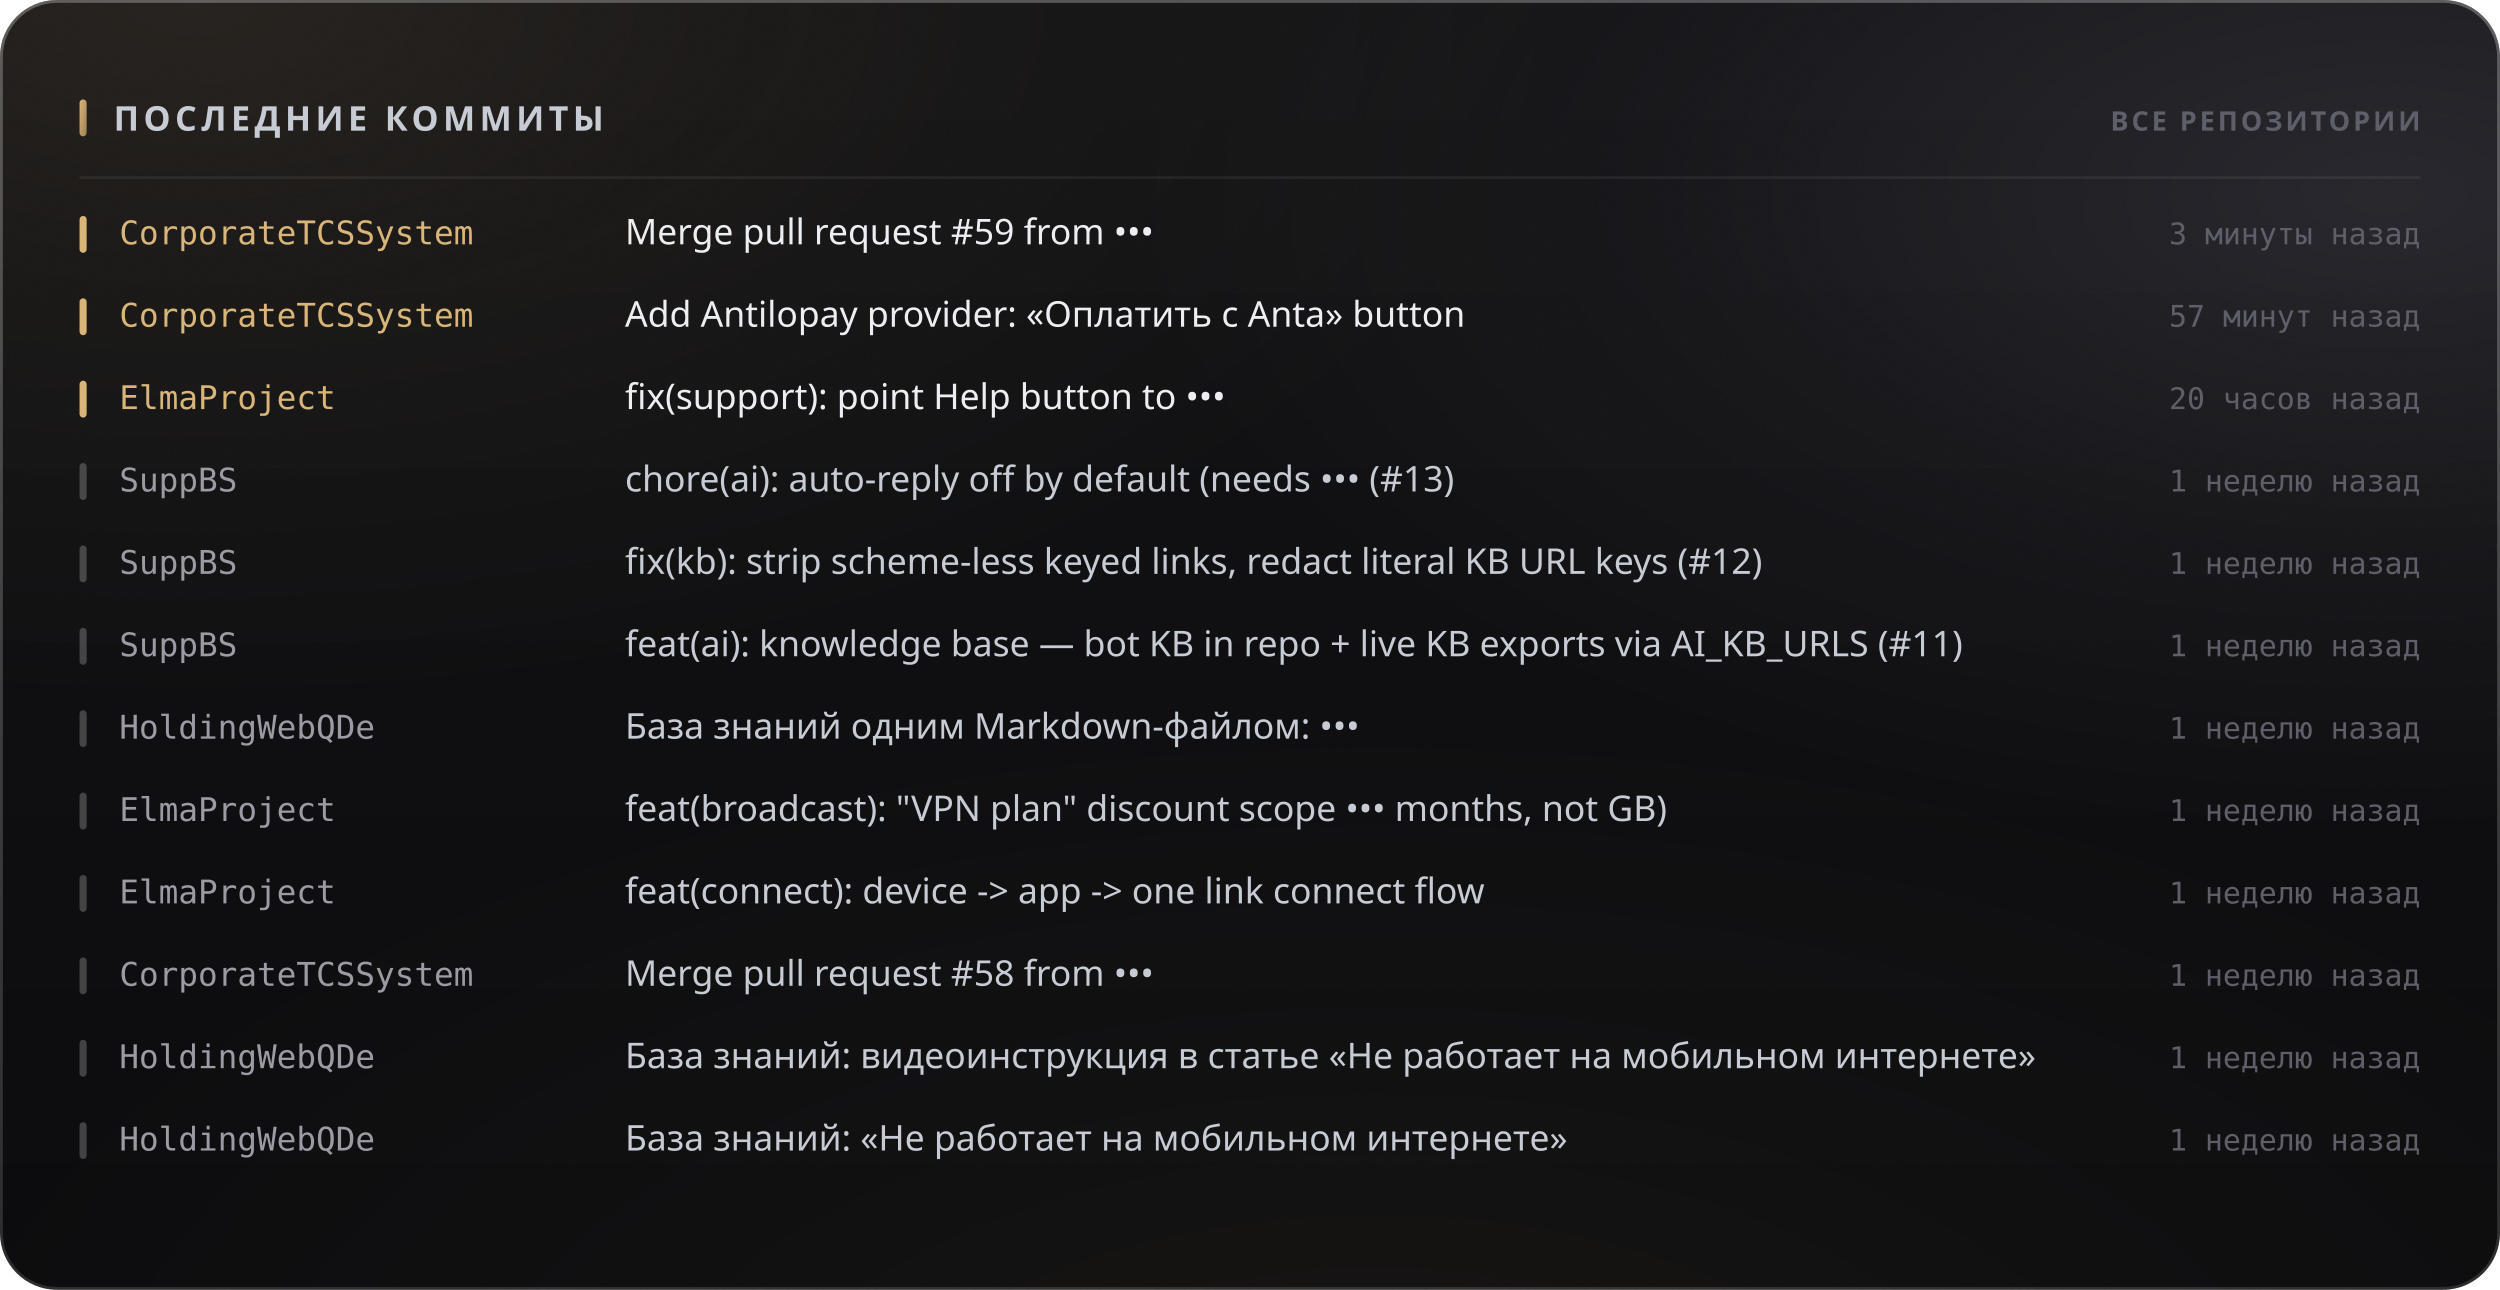
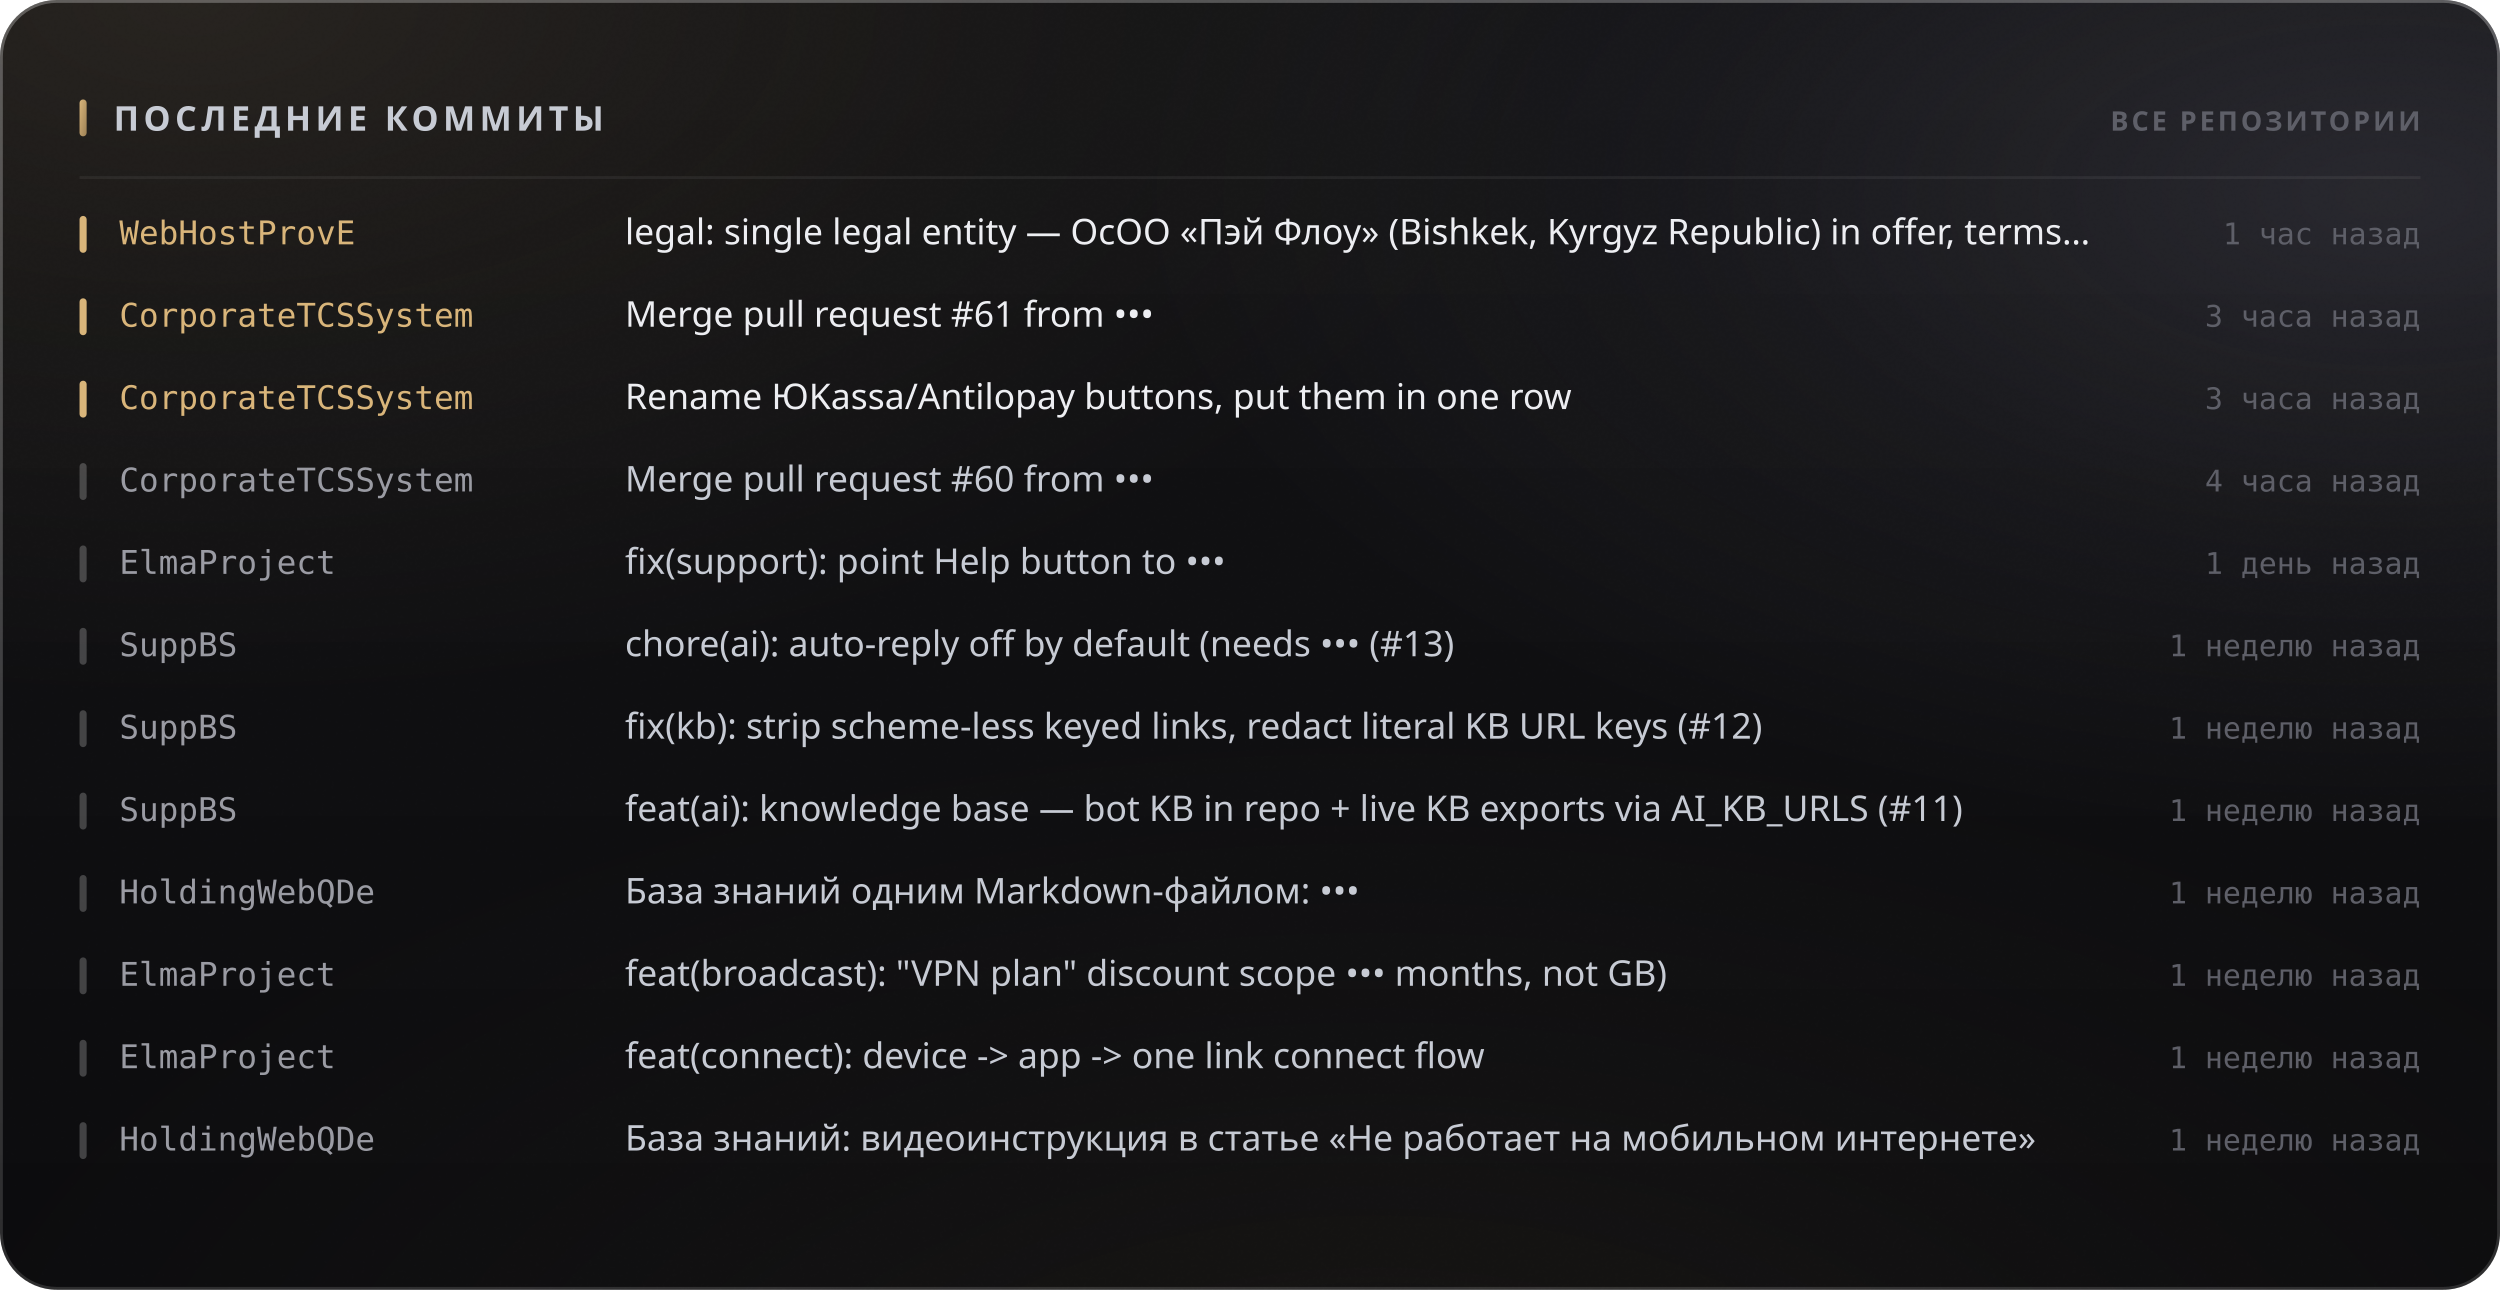
<svg xmlns="http://www.w3.org/2000/svg" width="880" height="454" viewBox="0 0 880 454" role="img">
  <style>
  text { font-family: -apple-system, BlinkMacSystemFont, 'Segoe UI', 'Noto Sans', Helvetica, Arial, sans-serif; }
  .mono { font-family: ui-monospace, 'SF Mono', 'Cascadia Mono', 'DejaVu Sans Mono', Menlo, Consolas, monospace; font-variant-numeric: tabular-nums; }
  .caps { letter-spacing: .1em; text-transform: uppercase; }

  @keyframes sheen  { from { transform: translateX(-120%); } to { transform: translateX(260%); } }
  @keyframes rise   { from { opacity: 0; transform: translateY(6px); } to { opacity: 1; transform: none; } }
  @keyframes slide  { from { opacity: 0; transform: translateX(-8px); } to { opacity: 1; transform: none; } }
  @keyframes grow   { from { transform: scaleY(0); } to { transform: scaleY(1); } }
  @keyframes widen  { from { transform: scaleX(0); } to { transform: scaleX(1); } }
  @keyframes draw   { from { stroke-dashoffset: 200; } to { stroke-dashoffset: 0; } }

  .sheen { animation: sheen 5.5s cubic-bezier(.45,0,.2,1) infinite; }
  .rise  { animation: rise .5s cubic-bezier(.16,1,.3,1) both; }
  .slide { animation: slide .42s cubic-bezier(.16,1,.3,1) both; }
  .bar   { transform-box: fill-box; transform-origin: 50% 100%;
           animation: grow .62s cubic-bezier(.16,1,.3,1) both; }
  .fill  { transform-box: fill-box; transform-origin: 0% 50%;
           animation: widen .8s cubic-bezier(.16,1,.3,1) both; }
  /* The hidden start state lives in the keyframes, never in the static rule.
     A renderer that ignores CSS animations then falls back to the FINISHED
     state — a drawn line, visible text — instead of an empty panel. */
  .spark { stroke-dasharray: 200;
           animation: draw 1.1s cubic-bezier(.16,1,.3,1) both; }

  @media (prefers-reduced-motion: reduce) {
    .sheen { animation: none; opacity: 0; }
    .rise, .slide, .bar, .fill, .spark { animation: none; opacity: 1; transform: none;
                                         stroke-dashoffset: 0; }
  }</style>
  <defs>
    <filter id="grain5" x="0" y="0" width="100%" height="100%">
      <feTurbulence type="fractalNoise" baseFrequency="0.85" numOctaves="3" stitchTiles="stitch" />
      <feColorMatrix type="saturate" values="0" />
    </filter>
    <linearGradient id="accent1" x1="0" y1="0" x2="1" y2="1">
      <stop offset="0%" stop-color="#d9b57a" />
      <stop offset="100%" stop-color="#9d8155" />
    </linearGradient>
    <radialGradient id="aurora6" cx="0.08" cy="0" r="0.55">
      <stop offset="0%" stop-color="#d9b47a" stop-opacity="0.1" />
      <stop offset="55%" stop-color="#d9b47a" stop-opacity="0.035" />
      <stop offset="100%" stop-color="#d9b47a" stop-opacity="0" />
    </radialGradient>
    <radialGradient id="aurora7" cx="0.95" cy="0.15" r="0.5">
      <stop offset="0%" stop-color="#706f83" stop-opacity="0.22" />
      <stop offset="55%" stop-color="#706f83" stop-opacity="0.077" />
      <stop offset="100%" stop-color="#706f83" stop-opacity="0" />
    </radialGradient>
    <radialGradient id="aurora8" cx="0.55" cy="1.15" r="0.6">
      <stop offset="0%" stop-color="#b39b74" stop-opacity="0.07" />
      <stop offset="55%" stop-color="#b39b74" stop-opacity="0.025" />
      <stop offset="100%" stop-color="#b39b74" stop-opacity="0" />
    </radialGradient>
    <linearGradient id="glass2" x1="0" y1="0" x2="0" y2="1">
      <stop offset="0%" stop-color="#ffffff" stop-opacity="0.036" />
      <stop offset="100%" stop-color="#ffffff" stop-opacity="0.007" />
    </linearGradient>
    <linearGradient id="rim3" x1="0" y1="0" x2="0" y2="1">
      <stop offset="0%" stop-color="#ffffff" stop-opacity="0.182" />
      <stop offset="100%" stop-color="#ffffff" stop-opacity="0.025" />
    </linearGradient>
    <linearGradient id="spec4" x1="0" y1="0" x2="1" y2="0">
      <stop offset="0%" stop-color="#ffffff" stop-opacity="0" />
      <stop offset="35%" stop-color="#ffffff" stop-opacity="0.336" />
      <stop offset="70%" stop-color="#ffffff" stop-opacity="0.118" />
      <stop offset="100%" stop-color="#ffffff" stop-opacity="0" />
    </linearGradient>
  </defs>
  <rect width="880" height="454" rx="20" fill="#0a0a0c" />
  <rect width="880" height="454" rx="20" fill="url(#aurora6)" />
  <rect width="880" height="454" rx="20" fill="url(#aurora7)" />
  <rect width="880" height="454" rx="20" fill="url(#aurora8)" />
  <rect width="880" height="454" rx="20" fill="url(#glass2)" />
  <rect width="880" height="454" rx="20" filter="url(#grain5)" opacity="0.085" style="mix-blend-mode:overlay" />
  <rect x=".5" y=".5" width="879" height="453" rx="19.5" fill="none" stroke="rgba(255,255,255,0.11)" />
  <rect x=".5" y=".5" width="879" height="453" rx="19.5" fill="none" stroke="url(#rim3)" />
  <path d="M20 1 H860" stroke="url(#spec4)" stroke-width="1.2" fill="none" />
  <rect x="28" y="35" width="2.5" height="13" rx="1.25" fill="url(#accent1)" />
  <text x="40" y="46" font-size="12" font-weight="700" fill="#c7cbd4" letter-spacing="0.13em">ПОСЛЕДНИЕ КОММИТЫ</text>
  <text x="852" y="46" font-size="9.5" font-weight="600" fill="#5e5f68" text-anchor="end" letter-spacing="0.11em">ВСЕ РЕПОЗИТОРИИ</text>
  <path d="M28 62.5 H852" stroke="rgba(255,255,255,0.06)" stroke-width="1" />
  <g class="slide" opacity="1" style="">
    <rect x="28" y="76" width="2.5" height="13" rx="1.25" fill="#d9b57a" />
-     <text x="42" y="86" font-size="11.5" font-weight="500" fill="#d9b57a" class="mono">CorporateTCSSystem</text>
-     <text x="220" y="86" font-size="12.5" font-weight="400" fill="#edeef2">Merge pull request #59 from •••</text>
-     <text x="852" y="86" font-size="10.5" font-weight="400" fill="#5e5f68" text-anchor="end" class="mono">3 минуты назад</text>
+     <text x="42" y="86" font-size="11.5" font-weight="500" fill="#d9b57a" class="mono">WebHostProvE</text>
+     <text x="220" y="86" font-size="12.5" font-weight="400" fill="#edeef2">legal: single legal entity — ОсОО «Пэй Флоу» (Bishkek, Kyrgyz Republic) in offer, terms…</text>
+     <text x="852" y="86" font-size="10.5" font-weight="400" fill="#5e5f68" text-anchor="end" class="mono">1 час назад</text>
  </g>
  <g class="slide" opacity="1" style=" animation-delay:0.022s;">
    <rect x="28" y="105" width="2.5" height="13" rx="1.25" fill="#d9b57a" />
    <text x="42" y="115" font-size="11.5" font-weight="500" fill="#d9b57a" class="mono">CorporateTCSSystem</text>
-     <text x="220" y="115" font-size="12.5" font-weight="400" fill="#edeef2">Add Antilopay provider: «Оплатить с Anta» button</text>
-     <text x="852" y="115" font-size="10.5" font-weight="400" fill="#5e5f68" text-anchor="end" class="mono">57 минут назад</text>
+     <text x="220" y="115" font-size="12.5" font-weight="400" fill="#edeef2">Merge pull request #61 from •••</text>
+     <text x="852" y="115" font-size="10.5" font-weight="400" fill="#5e5f68" text-anchor="end" class="mono">3 часа назад</text>
  </g>
  <g class="slide" opacity="1" style=" animation-delay:0.044s;">
    <rect x="28" y="134" width="2.5" height="13" rx="1.25" fill="#d9b57a" />
-     <text x="42" y="144" font-size="11.5" font-weight="500" fill="#d9b57a" class="mono">ElmaProject</text>
-     <text x="220" y="144" font-size="12.5" font-weight="400" fill="#edeef2">fix(support): point Help button to •••</text>
-     <text x="852" y="144" font-size="10.5" font-weight="400" fill="#5e5f68" text-anchor="end" class="mono">20 часов назад</text>
+     <text x="42" y="144" font-size="11.5" font-weight="500" fill="#d9b57a" class="mono">CorporateTCSSystem</text>
+     <text x="220" y="144" font-size="12.5" font-weight="400" fill="#edeef2">Rename ЮKassa/Antilopay buttons, put them in one row</text>
+     <text x="852" y="144" font-size="10.5" font-weight="400" fill="#5e5f68" text-anchor="end" class="mono">3 часа назад</text>
  </g>
  <g class="slide" opacity="1" style=" animation-delay:0.066s;">
    <rect x="28" y="163" width="2.5" height="13" rx="1.25" fill="rgba(255,255,255,0.22)" />
-     <text x="42" y="173" font-size="11.5" font-weight="500" fill="#9a9ba3" class="mono">SuppBS</text>
-     <text x="220" y="173" font-size="12.5" font-weight="400" fill="#c7cbd4">chore(ai): auto-reply off by default (needs ••• (#13)</text>
-     <text x="852" y="173" font-size="10.5" font-weight="400" fill="#5e5f68" text-anchor="end" class="mono">1 неделю назад</text>
+     <text x="42" y="173" font-size="11.5" font-weight="500" fill="#9a9ba3" class="mono">CorporateTCSSystem</text>
+     <text x="220" y="173" font-size="12.5" font-weight="400" fill="#c7cbd4">Merge pull request #60 from •••</text>
+     <text x="852" y="173" font-size="10.5" font-weight="400" fill="#5e5f68" text-anchor="end" class="mono">4 часа назад</text>
  </g>
  <g class="slide" opacity="1" style=" animation-delay:0.088s;">
    <rect x="28" y="192" width="2.5" height="13" rx="1.25" fill="rgba(255,255,255,0.22)" />
-     <text x="42" y="202" font-size="11.5" font-weight="500" fill="#9a9ba3" class="mono">SuppBS</text>
-     <text x="220" y="202" font-size="12.5" font-weight="400" fill="#c7cbd4">fix(kb): strip scheme-less keyed links, redact literal KB URL keys (#12)</text>
-     <text x="852" y="202" font-size="10.5" font-weight="400" fill="#5e5f68" text-anchor="end" class="mono">1 неделю назад</text>
+     <text x="42" y="202" font-size="11.5" font-weight="500" fill="#9a9ba3" class="mono">ElmaProject</text>
+     <text x="220" y="202" font-size="12.5" font-weight="400" fill="#c7cbd4">fix(support): point Help button to •••</text>
+     <text x="852" y="202" font-size="10.5" font-weight="400" fill="#5e5f68" text-anchor="end" class="mono">1 день назад</text>
  </g>
  <g class="slide" opacity="1" style=" animation-delay:0.110s;">
    <rect x="28" y="221" width="2.5" height="13" rx="1.25" fill="rgba(255,255,255,0.22)" />
    <text x="42" y="231" font-size="11.5" font-weight="500" fill="#9a9ba3" class="mono">SuppBS</text>
-     <text x="220" y="231" font-size="12.5" font-weight="400" fill="#c7cbd4">feat(ai): knowledge base — bot KB in repo + live KB exports via AI_KB_URLS (#11)</text>
+     <text x="220" y="231" font-size="12.5" font-weight="400" fill="#c7cbd4">chore(ai): auto-reply off by default (needs ••• (#13)</text>
    <text x="852" y="231" font-size="10.5" font-weight="400" fill="#5e5f68" text-anchor="end" class="mono">1 неделю назад</text>
  </g>
  <g class="slide" opacity="1" style=" animation-delay:0.132s;">
    <rect x="28" y="250" width="2.5" height="13" rx="1.25" fill="rgba(255,255,255,0.22)" />
-     <text x="42" y="260" font-size="11.5" font-weight="500" fill="#9a9ba3" class="mono">HoldingWebQDe</text>
-     <text x="220" y="260" font-size="12.5" font-weight="400" fill="#c7cbd4">База знаний одним Markdown-файлом: •••</text>
+     <text x="42" y="260" font-size="11.5" font-weight="500" fill="#9a9ba3" class="mono">SuppBS</text>
+     <text x="220" y="260" font-size="12.5" font-weight="400" fill="#c7cbd4">fix(kb): strip scheme-less keyed links, redact literal KB URL keys (#12)</text>
    <text x="852" y="260" font-size="10.5" font-weight="400" fill="#5e5f68" text-anchor="end" class="mono">1 неделю назад</text>
  </g>
  <g class="slide" opacity="1" style=" animation-delay:0.154s;">
    <rect x="28" y="279" width="2.5" height="13" rx="1.25" fill="rgba(255,255,255,0.22)" />
-     <text x="42" y="289" font-size="11.5" font-weight="500" fill="#9a9ba3" class="mono">ElmaProject</text>
-     <text x="220" y="289" font-size="12.5" font-weight="400" fill="#c7cbd4">feat(broadcast): "VPN plan" discount scope ••• months, not GB)</text>
+     <text x="42" y="289" font-size="11.5" font-weight="500" fill="#9a9ba3" class="mono">SuppBS</text>
+     <text x="220" y="289" font-size="12.5" font-weight="400" fill="#c7cbd4">feat(ai): knowledge base — bot KB in repo + live KB exports via AI_KB_URLS (#11)</text>
    <text x="852" y="289" font-size="10.5" font-weight="400" fill="#5e5f68" text-anchor="end" class="mono">1 неделю назад</text>
  </g>
  <g class="slide" opacity="1" style=" animation-delay:0.176s;">
    <rect x="28" y="308" width="2.5" height="13" rx="1.25" fill="rgba(255,255,255,0.22)" />
-     <text x="42" y="318" font-size="11.5" font-weight="500" fill="#9a9ba3" class="mono">ElmaProject</text>
-     <text x="220" y="318" font-size="12.5" font-weight="400" fill="#c7cbd4">feat(connect): device -&gt; app -&gt; one link connect flow</text>
+     <text x="42" y="318" font-size="11.5" font-weight="500" fill="#9a9ba3" class="mono">HoldingWebQDe</text>
+     <text x="220" y="318" font-size="12.5" font-weight="400" fill="#c7cbd4">База знаний одним Markdown-файлом: •••</text>
    <text x="852" y="318" font-size="10.5" font-weight="400" fill="#5e5f68" text-anchor="end" class="mono">1 неделю назад</text>
  </g>
  <g class="slide" opacity="1" style=" animation-delay:0.198s;">
    <rect x="28" y="337" width="2.5" height="13" rx="1.25" fill="rgba(255,255,255,0.22)" />
-     <text x="42" y="347" font-size="11.5" font-weight="500" fill="#9a9ba3" class="mono">CorporateTCSSystem</text>
-     <text x="220" y="347" font-size="12.5" font-weight="400" fill="#c7cbd4">Merge pull request #58 from •••</text>
+     <text x="42" y="347" font-size="11.5" font-weight="500" fill="#9a9ba3" class="mono">ElmaProject</text>
+     <text x="220" y="347" font-size="12.5" font-weight="400" fill="#c7cbd4">feat(broadcast): "VPN plan" discount scope ••• months, not GB)</text>
    <text x="852" y="347" font-size="10.5" font-weight="400" fill="#5e5f68" text-anchor="end" class="mono">1 неделю назад</text>
  </g>
  <g class="slide" opacity="1" style=" animation-delay:0.220s;">
    <rect x="28" y="366" width="2.5" height="13" rx="1.25" fill="rgba(255,255,255,0.22)" />
-     <text x="42" y="376" font-size="11.5" font-weight="500" fill="#9a9ba3" class="mono">HoldingWebQDe</text>
-     <text x="220" y="376" font-size="12.5" font-weight="400" fill="#c7cbd4">База знаний: видеоинструкция в статье «Не работает на мобильном интернете»</text>
+     <text x="42" y="376" font-size="11.5" font-weight="500" fill="#9a9ba3" class="mono">ElmaProject</text>
+     <text x="220" y="376" font-size="12.5" font-weight="400" fill="#c7cbd4">feat(connect): device -&gt; app -&gt; one link connect flow</text>
    <text x="852" y="376" font-size="10.5" font-weight="400" fill="#5e5f68" text-anchor="end" class="mono">1 неделю назад</text>
  </g>
  <g class="slide" opacity="1" style=" animation-delay:0.242s;">
    <rect x="28" y="395" width="2.5" height="13" rx="1.25" fill="rgba(255,255,255,0.22)" />
    <text x="42" y="405" font-size="11.5" font-weight="500" fill="#9a9ba3" class="mono">HoldingWebQDe</text>
-     <text x="220" y="405" font-size="12.5" font-weight="400" fill="#c7cbd4">База знаний: «Не работает на мобильном интернете»</text>
+     <text x="220" y="405" font-size="12.5" font-weight="400" fill="#c7cbd4">База знаний: видеоинструкция в статье «Не работает на мобильном интернете»</text>
    <text x="852" y="405" font-size="10.5" font-weight="400" fill="#5e5f68" text-anchor="end" class="mono">1 неделю назад</text>
  </g>
</svg>
